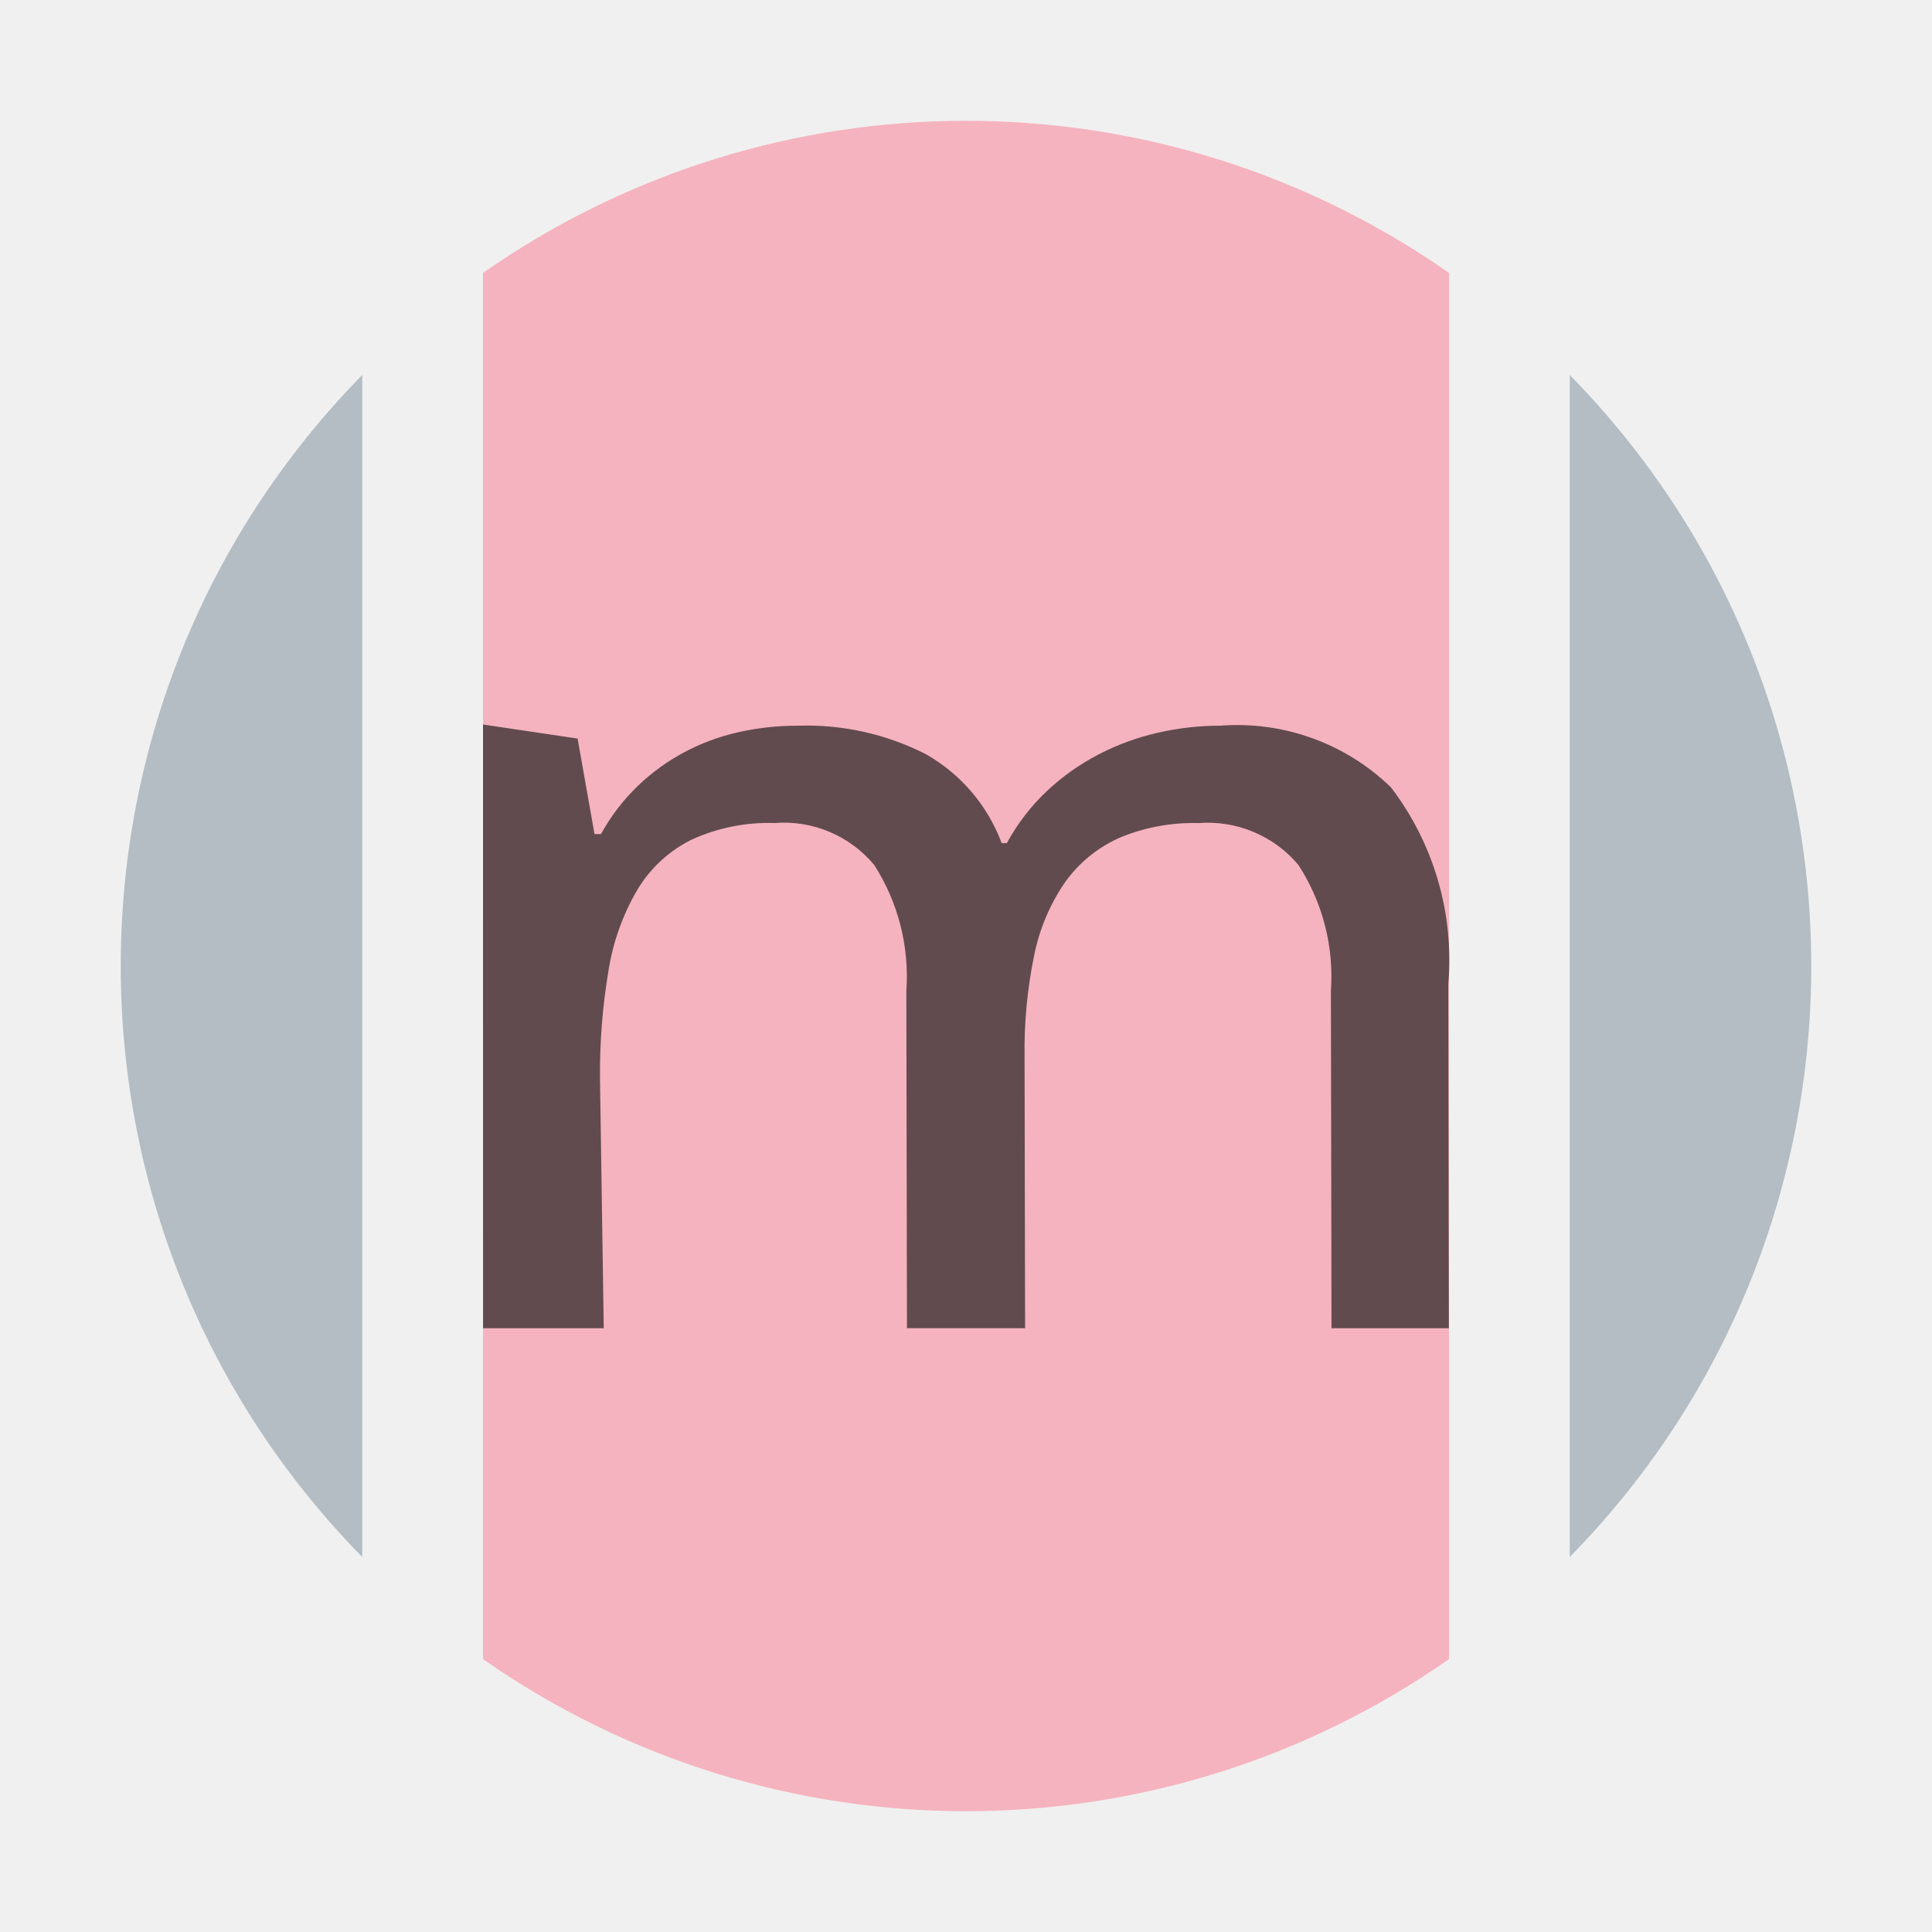
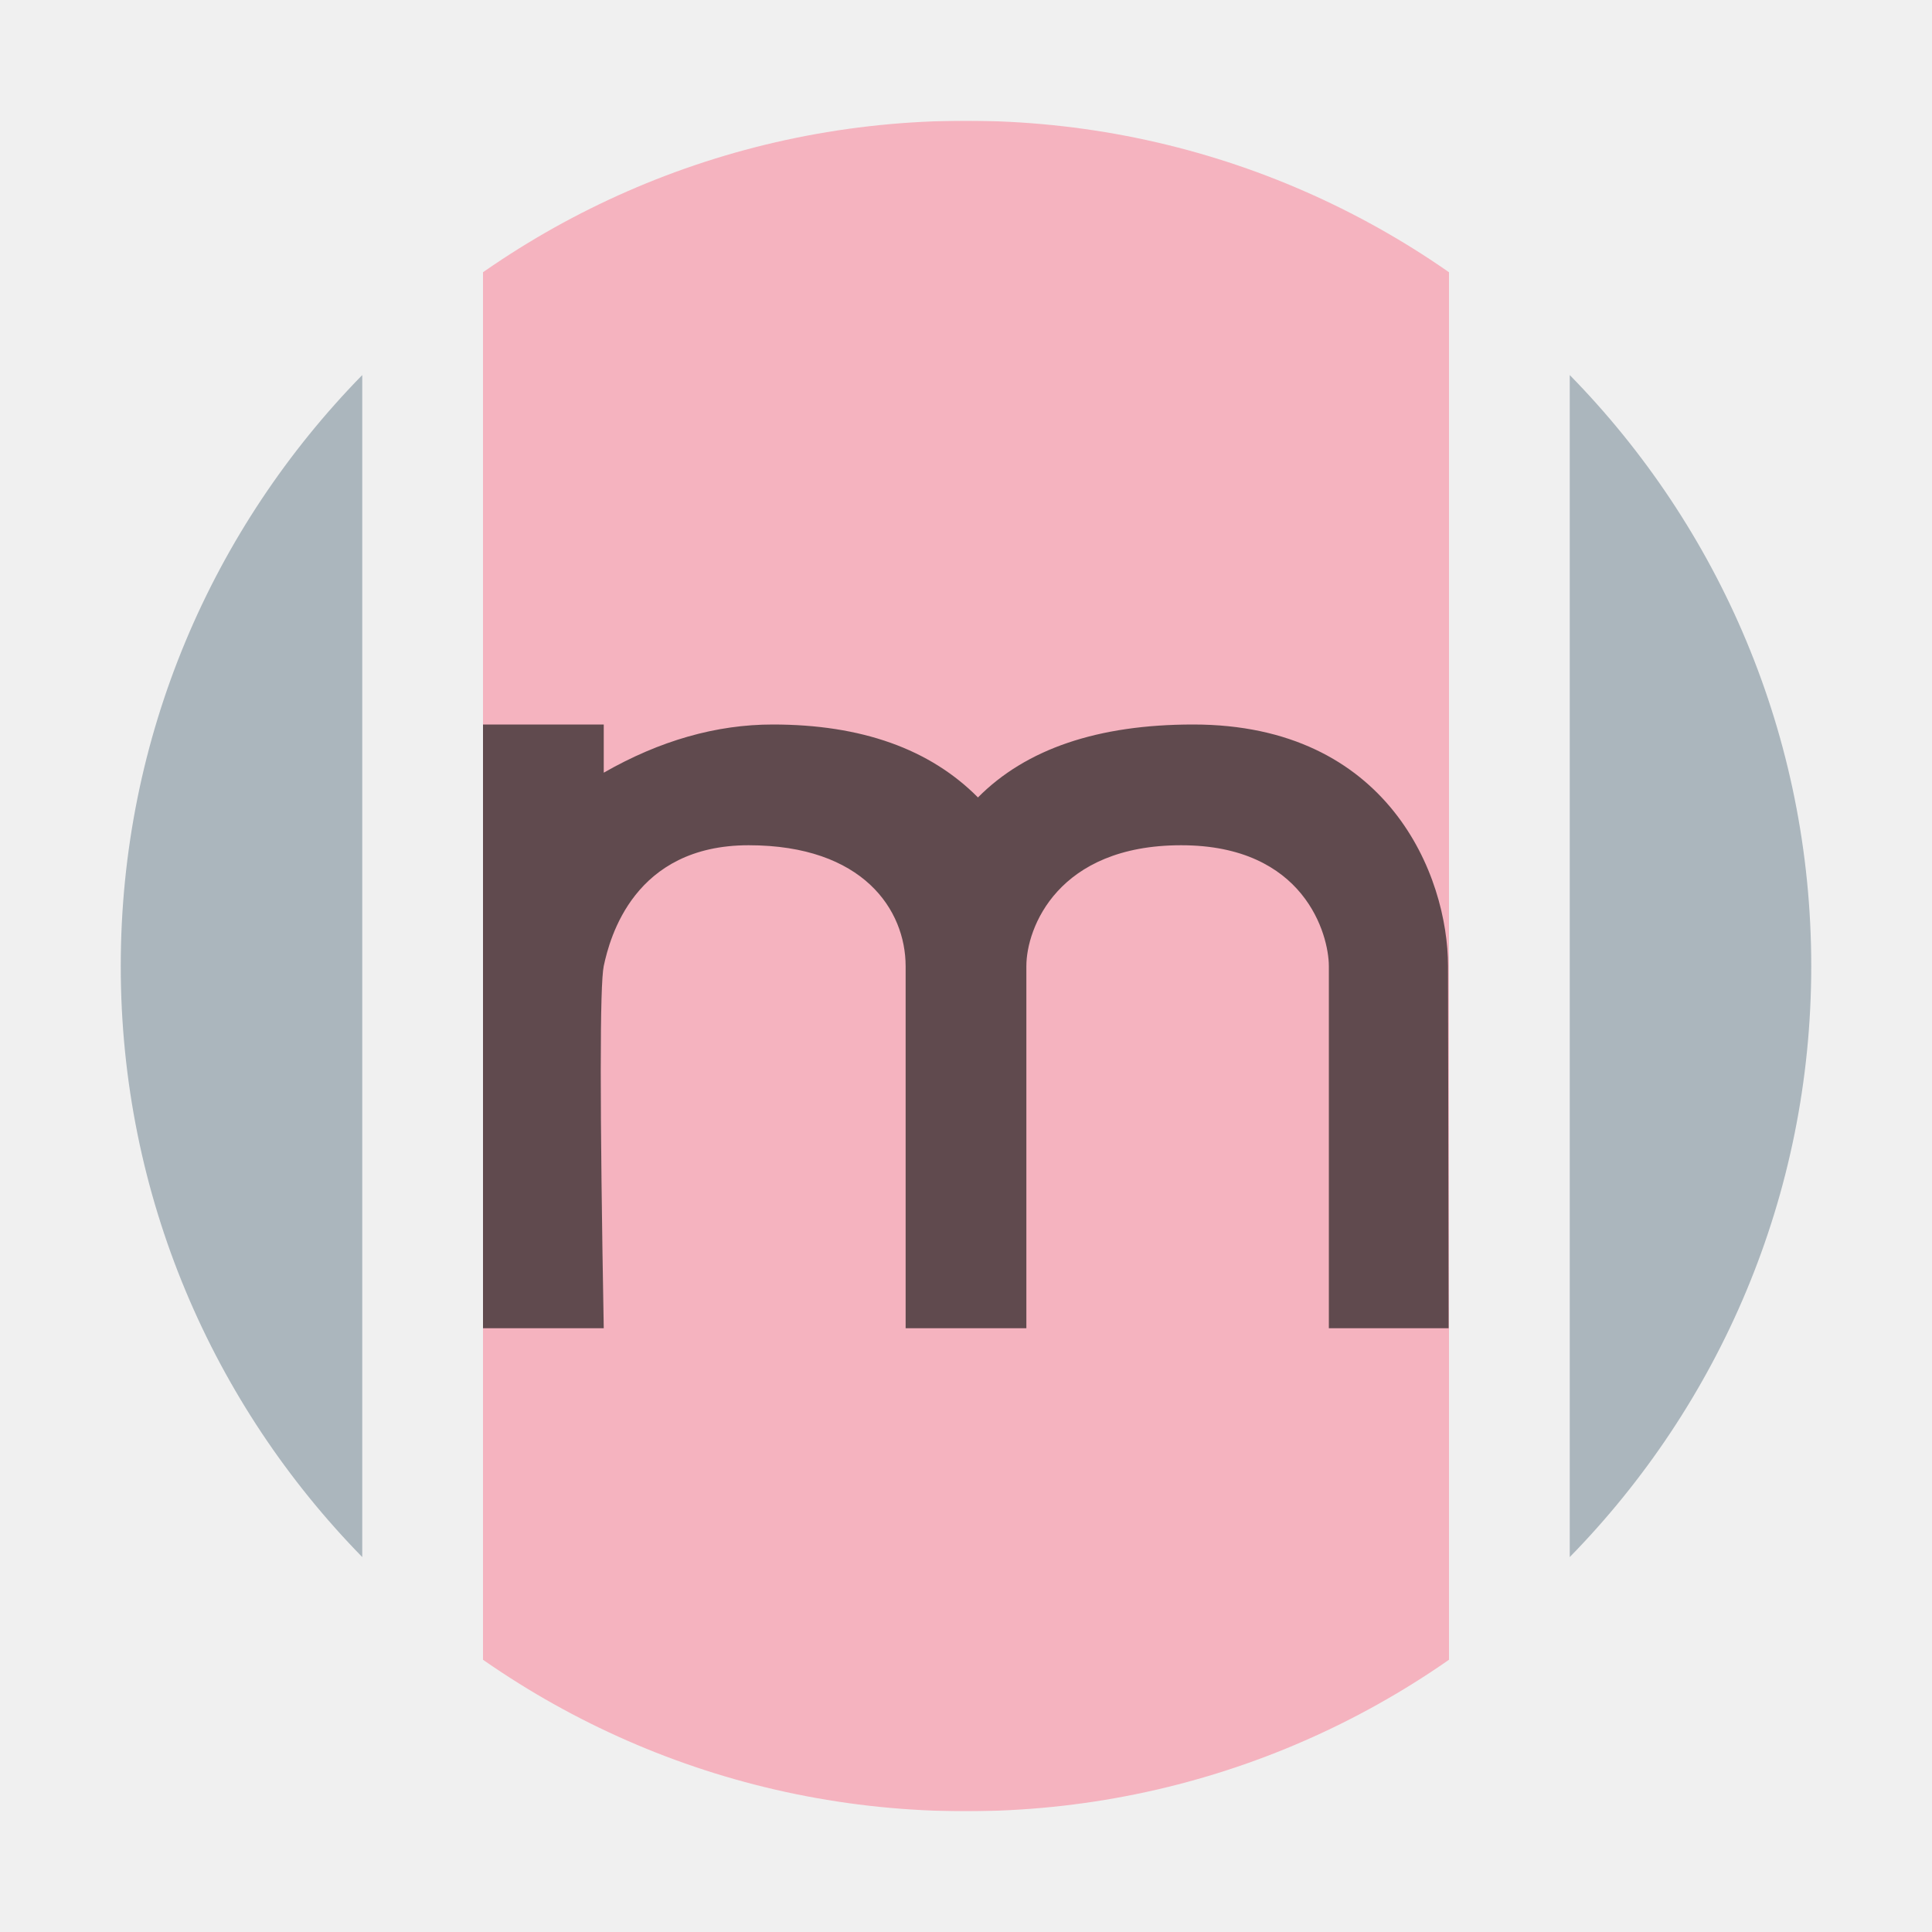
- <svg xmlns="http://www.w3.org/2000/svg" id="Layer_1" data-name="Layer 1" width="32" height="32" viewBox="0 0 32 32">
-   <g>
-     <g>
-       <path d="M6,6.211A13.978,13.978,0,0,0,6,25.789Z" fill="#9aa7b0" opacity="0.7" />
-       <path d="M26,6.211V25.789A13.978,13.978,0,0,0,26,6.211Z" fill="#9aa7b0" opacity="0.7" />
-       <g opacity="0.6">
-         <path d="M24,4.52a13.961,13.961,0,0,0-16,0V27.48a13.961,13.961,0,0,0,16,0Z" fill="#f98b9e" />
+ <svg xmlns="http://www.w3.org/2000/svg" xmlns:xlink="http://www.w3.org/1999/xlink" width="16" height="16" viewBox="0 0 16 16">
+   <defs>
+     <rect id="abstractmethod@2x-a" width="8" height="14" />
+   </defs>
+   <g fill="none" fill-rule="evenodd">
+     <path fill="#9AA7B0" fill-opacity=".8" d="M3 3.106C1.764 4.369 1 6.093 1 8.001 1 9.906 1.764 11.632 3 12.895L3 3.106zM13 3.106L13 12.895C14.236 11.632 15 9.906 15 8.001 15 6.093 14.236 4.367 13 3.106" />
+     <g transform="translate(4 1)">
+       <mask id="abstractmethod@2x-b" fill="#fff">
+         <use xlink:href="#abstractmethod@2x-a" />
+       </mask>
+       <g mask="url(#abstractmethod@2x-b)">
+         <g transform="translate(-4 -1)">
+           <path fill="#F98B9E" fill-opacity=".6" d="M15,8 C15,11.866 11.866,15 8,15 C4.134,15 1,11.866 1,8 C1,4.134 4.134,1 8,1 C11.866,1 15,4.134 15,8" />
+           <path fill="#231F20" fill-opacity=".7" d="M7.992,2 C7.991,1.251 7.498,0 5.882,0 C5.092,0 4.498,0.202 4.099,0.604 C3.7,0.202 3.133,0 2.4,0 C1.932,0 1.465,0.133 1,0.399 L1,0 L0,0 L0,5 L1,5 C0.967,3.156 0.967,2.156 1,2 C1.05,1.766 1.25,1 2.2,1 C3.15,1 3.499,1.537 3.5,2 L3.5,5 L4.5,5 L4.5,2 C4.5,1.686 4.759,1 5.782,1 C6.804,1 7.004,1.74 7.005,2 C7.005,2.79 7.005,3.383 7.005,3.778 C7.005,4.05 7.005,4.457 7.005,5 L7.997,5 L7.992,2 Z" transform="translate(4 6)" />
+         </g>
      </g>
-     </g>
-     <g opacity="0.7" style="isolation: isolate">
-       <path d="M22.054,22l-.01-5.587a3.395,3.395,0,0,0-.537-2.085,1.96,1.96,0,0,0-1.657-.695,3.149,3.149,0,0,0-1.325.251,2.215,2.215,0,0,0-.891.738,3.276,3.276,0,0,0-.506,1.208,7.714,7.714,0,0,0-.158,1.662l.009,4.507H15.022l-.01-5.587a3.421,3.421,0,0,0-.532-2.085,1.945,1.945,0,0,0-1.652-.695,3.062,3.062,0,0,0-1.378.278,2.175,2.175,0,0,0-.891.823,3.832,3.832,0,0,0-.479,1.336A10.209,10.209,0,0,0,9.938,17.888L10,22H8.001L8,12l1.567.233.28,1.582H9.954a3.338,3.338,0,0,1,.608-.796,3.486,3.486,0,0,1,.774-.561,3.565,3.565,0,0,1,.897-.331,4.394,4.394,0,0,1,.967-.107,4.363,4.363,0,0,1,2.133.47,2.831,2.831,0,0,1,1.258,1.475h.085a3.455,3.455,0,0,1,.667-.866,3.826,3.826,0,0,1,.854-.604,4.119,4.119,0,0,1,.977-.358,4.67,4.67,0,0,1,1.047-.118A3.658,3.658,0,0,1,23.038,13.04a4.712,4.712,0,0,1,.95,3.266l.01,5.694Z" fill="#231f20" />
    </g>
  </g>
</svg>
